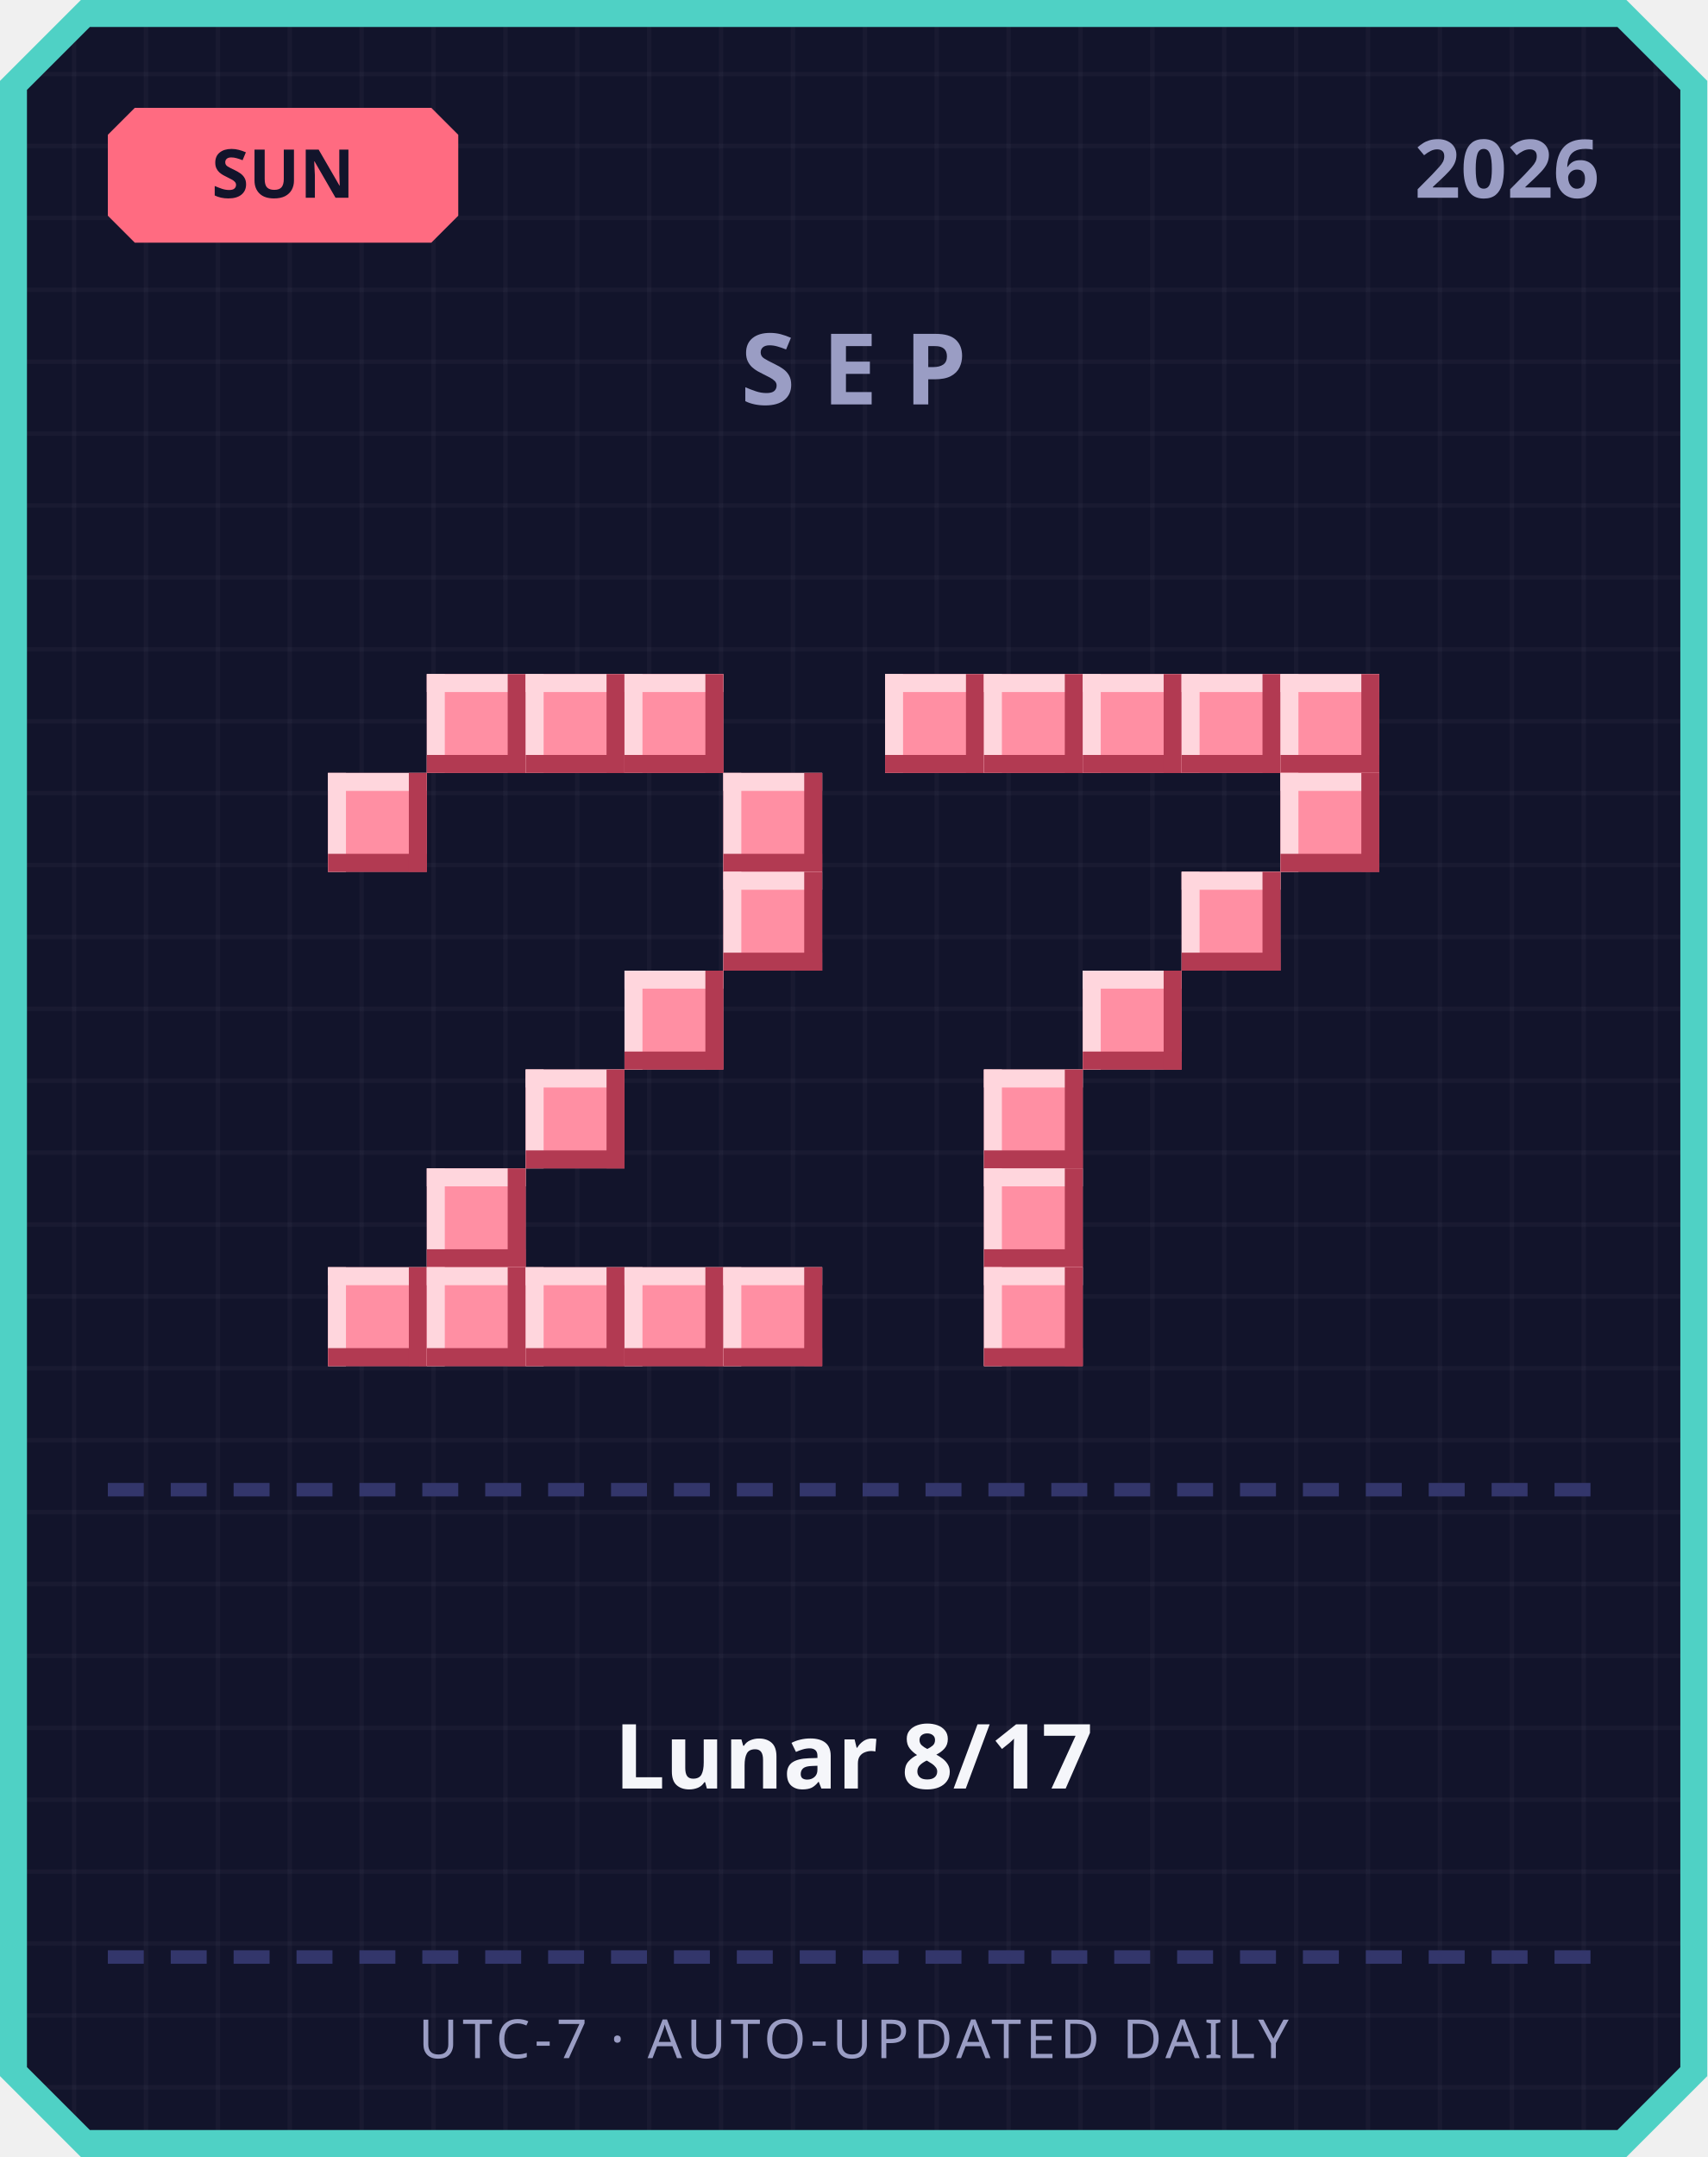
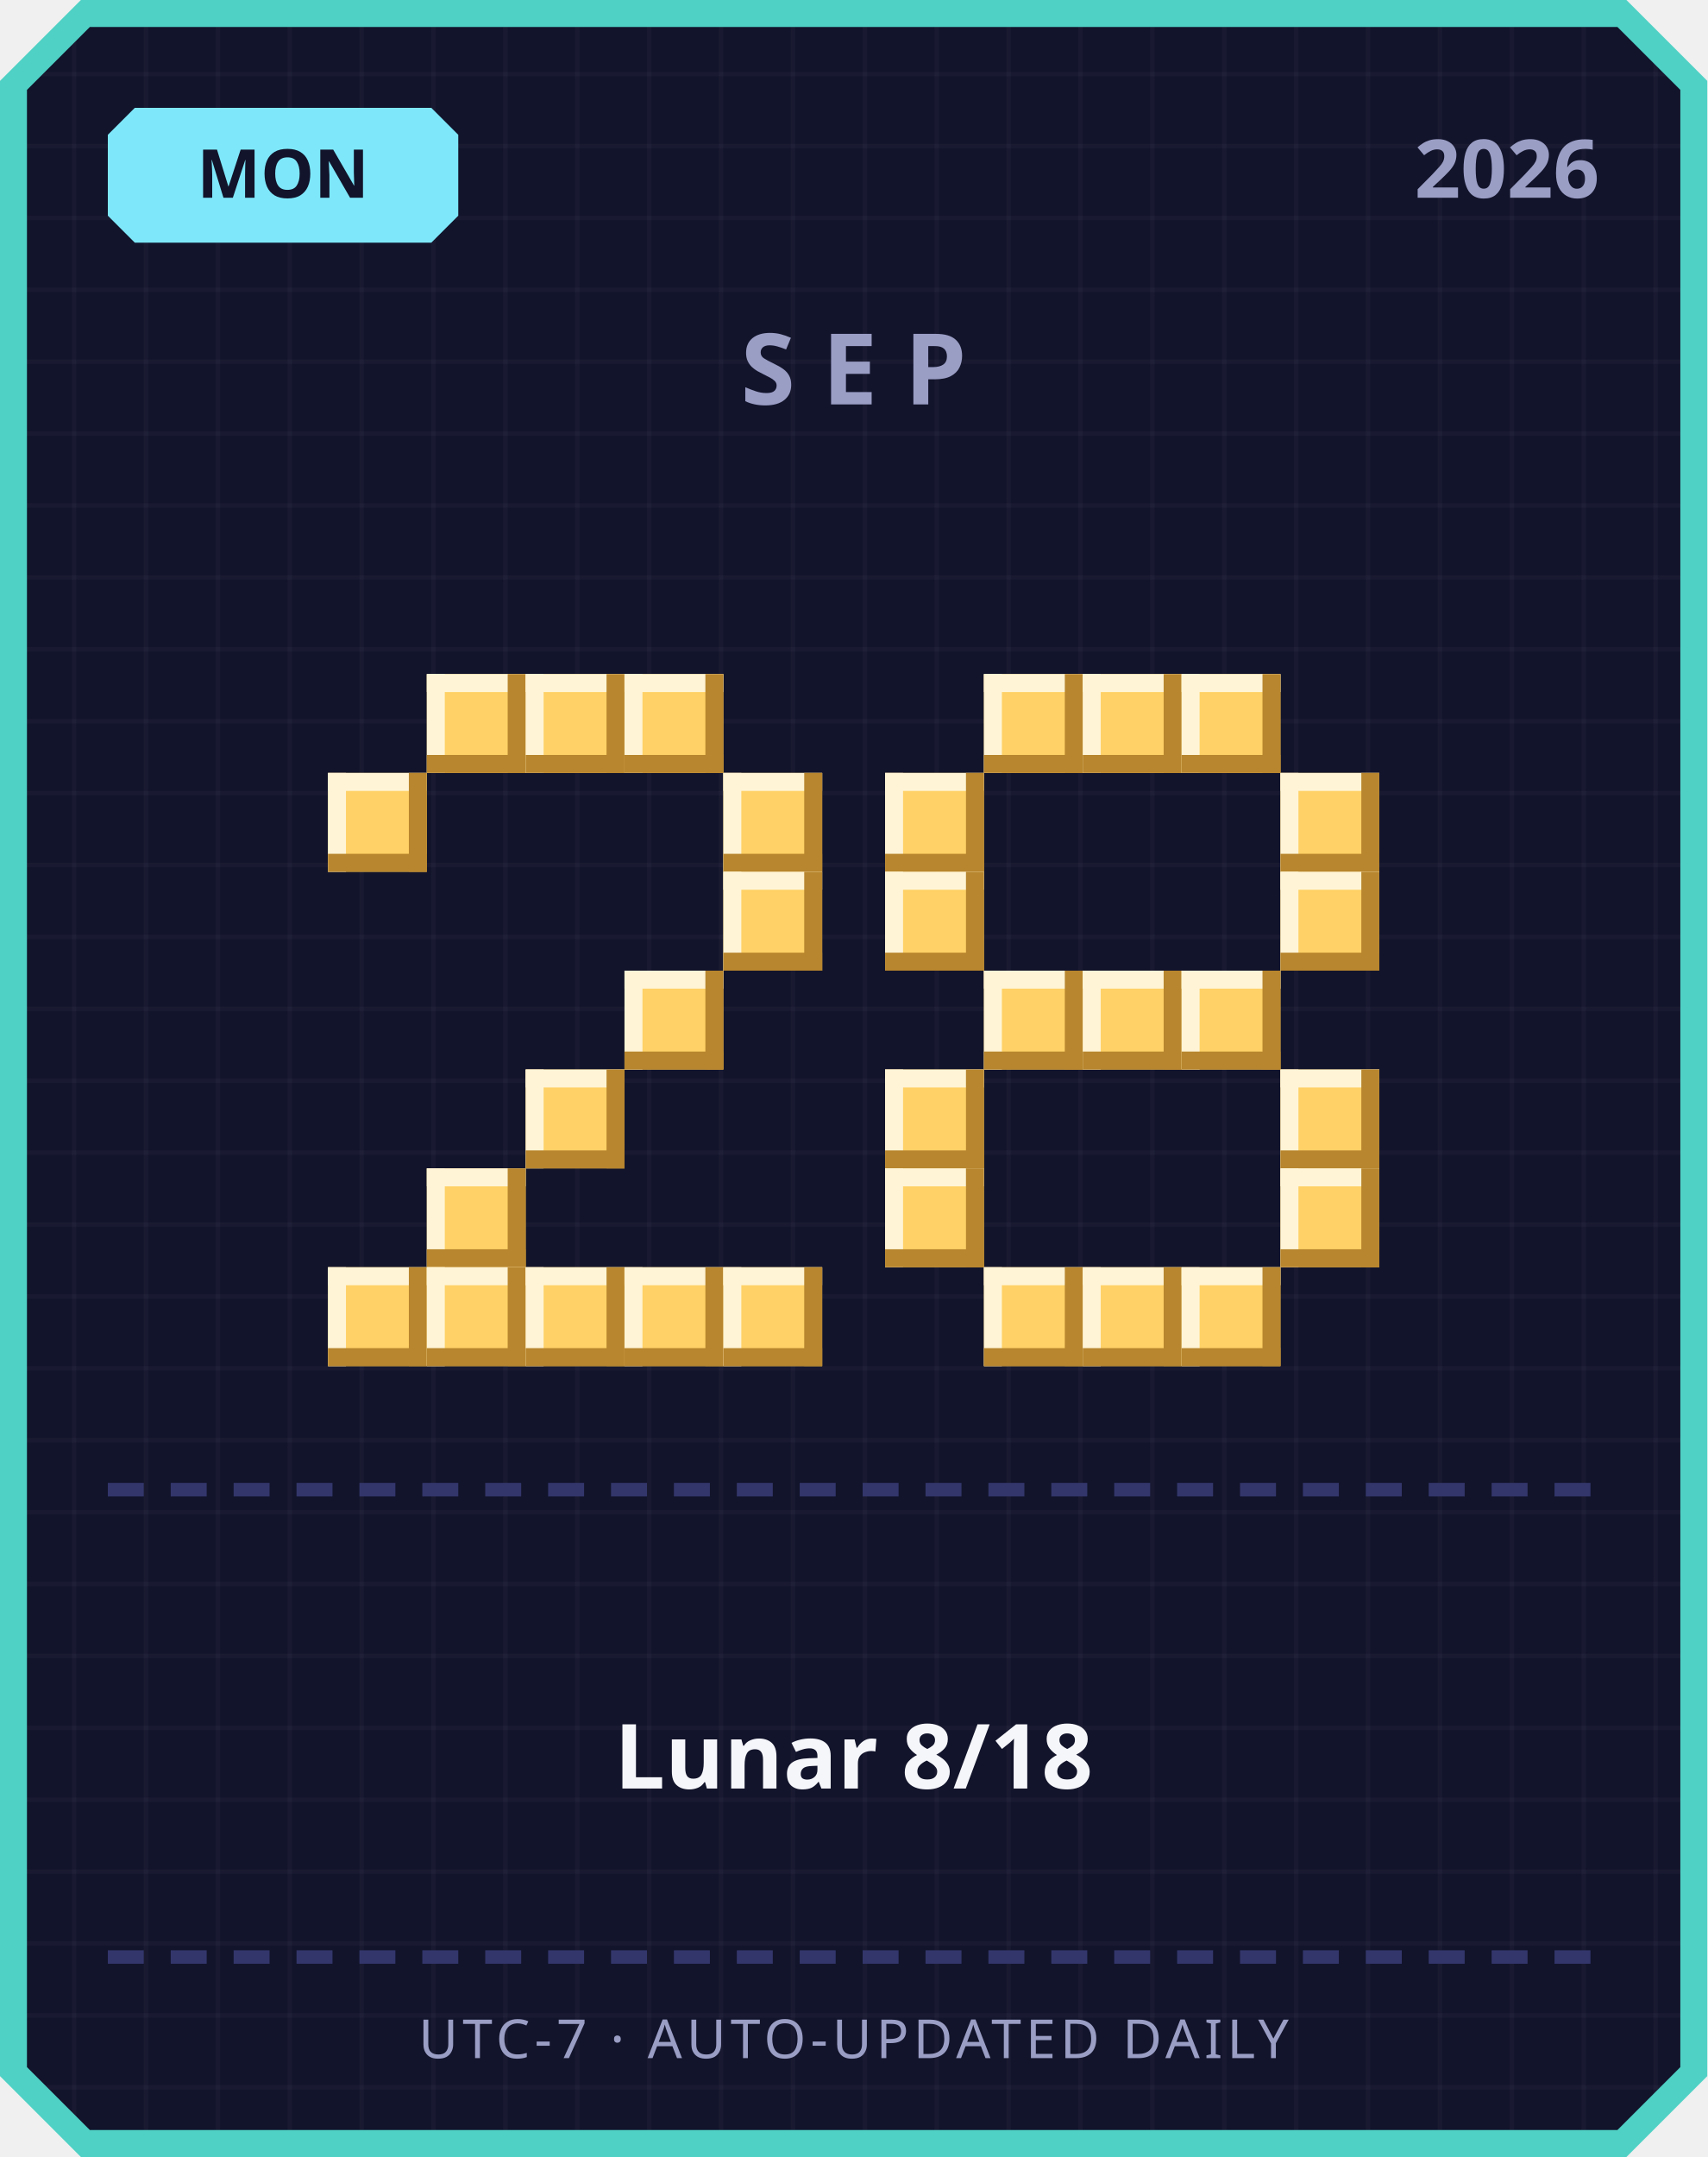
<svg xmlns="http://www.w3.org/2000/svg" width="380" height="480" viewBox="0 0 380 480">
  <defs>
    <pattern id="grid" width="16" height="16" patternUnits="userSpaceOnUse">
      <rect width="16" height="16" fill="#12142b" />
      <rect width="1" height="16" fill="#ffffff" opacity="0.03" />
      <rect width="16" height="1" fill="#ffffff" opacity="0.03" />
    </pattern>
  </defs>
  <path d="M 18,0 L 362,0 L 380,18 L 380,462 L 362,480 L 18,480 L 0,462 L 0,18 Z" fill="#4fd1c5" />
  <path d="M 20,6 L 360,6 L 374,20 L 374,460 L 360,474 L 20,474 L 6,460 L 6,20 Z" fill="url(#grid)" />
-   <path d="M 30,24 L 96,24 L 102,30 L 102,48 L 96,54 L 30,54 L 24,48 L 24,30 Z" fill="#ff6b81" />
-   <text x="63" y="44" text-anchor="middle" font-family="'Segoe UI', sans-serif" font-size="15" font-weight="700" fill="#12142b">SUN</text>
+   <path d="M 30,24 L 96,24 L 102,30 L 102,48 L 96,54 L 30,54 L 24,48 L 24,30 Z" fill="#7ee8fa" />
+   <text x="63" y="44" text-anchor="middle" font-family="'Segoe UI', sans-serif" font-size="15" font-weight="700" fill="#12142b">MON</text>
  <text x="356" y="44" text-anchor="end" font-family="'Segoe UI', sans-serif" font-size="18" font-weight="700" fill="#9a9dc4">2026</text>
  <text x="190" y="90" text-anchor="middle" font-family="'Segoe UI', sans-serif" font-size="22" font-weight="700" letter-spacing="6" fill="#9a9dc4">SEP</text>
-   <rect x="95" y="150" width="22" height="22" fill="#ff8fa3" />
-   <rect x="95" y="150" width="22" height="4" fill="#ffd6dd" />
-   <rect x="95" y="150" width="4" height="22" fill="#ffd6dd" />
-   <rect x="95" y="168" width="22" height="4" fill="#b23a52" />
-   <rect x="113" y="150" width="4" height="22" fill="#b23a52" />
-   <rect x="117" y="150" width="22" height="22" fill="#ff8fa3" />
-   <rect x="117" y="150" width="22" height="4" fill="#ffd6dd" />
-   <rect x="117" y="150" width="4" height="22" fill="#ffd6dd" />
-   <rect x="117" y="168" width="22" height="4" fill="#b23a52" />
-   <rect x="135" y="150" width="4" height="22" fill="#b23a52" />
-   <rect x="139" y="150" width="22" height="22" fill="#ff8fa3" />
-   <rect x="139" y="150" width="22" height="4" fill="#ffd6dd" />
-   <rect x="139" y="150" width="4" height="22" fill="#ffd6dd" />
-   <rect x="139" y="168" width="22" height="4" fill="#b23a52" />
-   <rect x="157" y="150" width="4" height="22" fill="#b23a52" />
-   <rect x="73" y="172" width="22" height="22" fill="#ff8fa3" />
-   <rect x="73" y="172" width="22" height="4" fill="#ffd6dd" />
-   <rect x="73" y="172" width="4" height="22" fill="#ffd6dd" />
-   <rect x="73" y="190" width="22" height="4" fill="#b23a52" />
-   <rect x="91" y="172" width="4" height="22" fill="#b23a52" />
-   <rect x="161" y="172" width="22" height="22" fill="#ff8fa3" />
-   <rect x="161" y="172" width="22" height="4" fill="#ffd6dd" />
-   <rect x="161" y="172" width="4" height="22" fill="#ffd6dd" />
-   <rect x="161" y="190" width="22" height="4" fill="#b23a52" />
-   <rect x="179" y="172" width="4" height="22" fill="#b23a52" />
-   <rect x="161" y="194" width="22" height="22" fill="#ff8fa3" />
-   <rect x="161" y="194" width="22" height="4" fill="#ffd6dd" />
-   <rect x="161" y="194" width="4" height="22" fill="#ffd6dd" />
-   <rect x="161" y="212" width="22" height="4" fill="#b23a52" />
-   <rect x="179" y="194" width="4" height="22" fill="#b23a52" />
-   <rect x="139" y="216" width="22" height="22" fill="#ff8fa3" />
-   <rect x="139" y="216" width="22" height="4" fill="#ffd6dd" />
-   <rect x="139" y="216" width="4" height="22" fill="#ffd6dd" />
-   <rect x="139" y="234" width="22" height="4" fill="#b23a52" />
-   <rect x="157" y="216" width="4" height="22" fill="#b23a52" />
-   <rect x="117" y="238" width="22" height="22" fill="#ff8fa3" />
-   <rect x="117" y="238" width="22" height="4" fill="#ffd6dd" />
-   <rect x="117" y="238" width="4" height="22" fill="#ffd6dd" />
-   <rect x="117" y="256" width="22" height="4" fill="#b23a52" />
-   <rect x="135" y="238" width="4" height="22" fill="#b23a52" />
-   <rect x="95" y="260" width="22" height="22" fill="#ff8fa3" />
-   <rect x="95" y="260" width="22" height="4" fill="#ffd6dd" />
-   <rect x="95" y="260" width="4" height="22" fill="#ffd6dd" />
-   <rect x="95" y="278" width="22" height="4" fill="#b23a52" />
-   <rect x="113" y="260" width="4" height="22" fill="#b23a52" />
-   <rect x="73" y="282" width="22" height="22" fill="#ff8fa3" />
-   <rect x="73" y="282" width="22" height="4" fill="#ffd6dd" />
-   <rect x="73" y="282" width="4" height="22" fill="#ffd6dd" />
-   <rect x="73" y="300" width="22" height="4" fill="#b23a52" />
-   <rect x="91" y="282" width="4" height="22" fill="#b23a52" />
-   <rect x="95" y="282" width="22" height="22" fill="#ff8fa3" />
-   <rect x="95" y="282" width="22" height="4" fill="#ffd6dd" />
-   <rect x="95" y="282" width="4" height="22" fill="#ffd6dd" />
-   <rect x="95" y="300" width="22" height="4" fill="#b23a52" />
-   <rect x="113" y="282" width="4" height="22" fill="#b23a52" />
-   <rect x="117" y="282" width="22" height="22" fill="#ff8fa3" />
-   <rect x="117" y="282" width="22" height="4" fill="#ffd6dd" />
-   <rect x="117" y="282" width="4" height="22" fill="#ffd6dd" />
-   <rect x="117" y="300" width="22" height="4" fill="#b23a52" />
-   <rect x="135" y="282" width="4" height="22" fill="#b23a52" />
-   <rect x="139" y="282" width="22" height="22" fill="#ff8fa3" />
-   <rect x="139" y="282" width="22" height="4" fill="#ffd6dd" />
-   <rect x="139" y="282" width="4" height="22" fill="#ffd6dd" />
-   <rect x="139" y="300" width="22" height="4" fill="#b23a52" />
-   <rect x="157" y="282" width="4" height="22" fill="#b23a52" />
-   <rect x="161" y="282" width="22" height="22" fill="#ff8fa3" />
-   <rect x="161" y="282" width="22" height="4" fill="#ffd6dd" />
-   <rect x="161" y="282" width="4" height="22" fill="#ffd6dd" />
-   <rect x="161" y="300" width="22" height="4" fill="#b23a52" />
-   <rect x="179" y="282" width="4" height="22" fill="#b23a52" />
-   <rect x="197" y="150" width="22" height="22" fill="#ff8fa3" />
-   <rect x="197" y="150" width="22" height="4" fill="#ffd6dd" />
-   <rect x="197" y="150" width="4" height="22" fill="#ffd6dd" />
-   <rect x="197" y="168" width="22" height="4" fill="#b23a52" />
-   <rect x="215" y="150" width="4" height="22" fill="#b23a52" />
-   <rect x="219" y="150" width="22" height="22" fill="#ff8fa3" />
-   <rect x="219" y="150" width="22" height="4" fill="#ffd6dd" />
-   <rect x="219" y="150" width="4" height="22" fill="#ffd6dd" />
-   <rect x="219" y="168" width="22" height="4" fill="#b23a52" />
-   <rect x="237" y="150" width="4" height="22" fill="#b23a52" />
-   <rect x="241" y="150" width="22" height="22" fill="#ff8fa3" />
-   <rect x="241" y="150" width="22" height="4" fill="#ffd6dd" />
-   <rect x="241" y="150" width="4" height="22" fill="#ffd6dd" />
-   <rect x="241" y="168" width="22" height="4" fill="#b23a52" />
-   <rect x="259" y="150" width="4" height="22" fill="#b23a52" />
-   <rect x="263" y="150" width="22" height="22" fill="#ff8fa3" />
-   <rect x="263" y="150" width="22" height="4" fill="#ffd6dd" />
-   <rect x="263" y="150" width="4" height="22" fill="#ffd6dd" />
-   <rect x="263" y="168" width="22" height="4" fill="#b23a52" />
-   <rect x="281" y="150" width="4" height="22" fill="#b23a52" />
-   <rect x="285" y="150" width="22" height="22" fill="#ff8fa3" />
-   <rect x="285" y="150" width="22" height="4" fill="#ffd6dd" />
-   <rect x="285" y="150" width="4" height="22" fill="#ffd6dd" />
-   <rect x="285" y="168" width="22" height="4" fill="#b23a52" />
-   <rect x="303" y="150" width="4" height="22" fill="#b23a52" />
-   <rect x="285" y="172" width="22" height="22" fill="#ff8fa3" />
-   <rect x="285" y="172" width="22" height="4" fill="#ffd6dd" />
-   <rect x="285" y="172" width="4" height="22" fill="#ffd6dd" />
-   <rect x="285" y="190" width="22" height="4" fill="#b23a52" />
-   <rect x="303" y="172" width="4" height="22" fill="#b23a52" />
-   <rect x="263" y="194" width="22" height="22" fill="#ff8fa3" />
-   <rect x="263" y="194" width="22" height="4" fill="#ffd6dd" />
-   <rect x="263" y="194" width="4" height="22" fill="#ffd6dd" />
-   <rect x="263" y="212" width="22" height="4" fill="#b23a52" />
-   <rect x="281" y="194" width="4" height="22" fill="#b23a52" />
-   <rect x="241" y="216" width="22" height="22" fill="#ff8fa3" />
-   <rect x="241" y="216" width="22" height="4" fill="#ffd6dd" />
-   <rect x="241" y="216" width="4" height="22" fill="#ffd6dd" />
-   <rect x="241" y="234" width="22" height="4" fill="#b23a52" />
-   <rect x="259" y="216" width="4" height="22" fill="#b23a52" />
-   <rect x="219" y="238" width="22" height="22" fill="#ff8fa3" />
-   <rect x="219" y="238" width="22" height="4" fill="#ffd6dd" />
-   <rect x="219" y="238" width="4" height="22" fill="#ffd6dd" />
-   <rect x="219" y="256" width="22" height="4" fill="#b23a52" />
-   <rect x="237" y="238" width="4" height="22" fill="#b23a52" />
-   <rect x="219" y="260" width="22" height="22" fill="#ff8fa3" />
-   <rect x="219" y="260" width="22" height="4" fill="#ffd6dd" />
-   <rect x="219" y="260" width="4" height="22" fill="#ffd6dd" />
-   <rect x="219" y="278" width="22" height="4" fill="#b23a52" />
-   <rect x="237" y="260" width="4" height="22" fill="#b23a52" />
-   <rect x="219" y="282" width="22" height="22" fill="#ff8fa3" />
-   <rect x="219" y="282" width="22" height="4" fill="#ffd6dd" />
-   <rect x="219" y="282" width="4" height="22" fill="#ffd6dd" />
-   <rect x="219" y="300" width="22" height="4" fill="#b23a52" />
-   <rect x="237" y="282" width="4" height="22" fill="#b23a52" />
+   <rect x="95" y="150" width="22" height="22" fill="#ffd166" />
+   <rect x="95" y="150" width="22" height="4" fill="#fff4d6" />
+   <rect x="95" y="150" width="4" height="22" fill="#fff4d6" />
+   <rect x="95" y="168" width="22" height="4" fill="#b8862e" />
+   <rect x="113" y="150" width="4" height="22" fill="#b8862e" />
+   <rect x="117" y="150" width="22" height="22" fill="#ffd166" />
+   <rect x="117" y="150" width="22" height="4" fill="#fff4d6" />
+   <rect x="117" y="150" width="4" height="22" fill="#fff4d6" />
+   <rect x="117" y="168" width="22" height="4" fill="#b8862e" />
+   <rect x="135" y="150" width="4" height="22" fill="#b8862e" />
+   <rect x="139" y="150" width="22" height="22" fill="#ffd166" />
+   <rect x="139" y="150" width="22" height="4" fill="#fff4d6" />
+   <rect x="139" y="150" width="4" height="22" fill="#fff4d6" />
+   <rect x="139" y="168" width="22" height="4" fill="#b8862e" />
+   <rect x="157" y="150" width="4" height="22" fill="#b8862e" />
+   <rect x="73" y="172" width="22" height="22" fill="#ffd166" />
+   <rect x="73" y="172" width="22" height="4" fill="#fff4d6" />
+   <rect x="73" y="172" width="4" height="22" fill="#fff4d6" />
+   <rect x="73" y="190" width="22" height="4" fill="#b8862e" />
+   <rect x="91" y="172" width="4" height="22" fill="#b8862e" />
+   <rect x="161" y="172" width="22" height="22" fill="#ffd166" />
+   <rect x="161" y="172" width="22" height="4" fill="#fff4d6" />
+   <rect x="161" y="172" width="4" height="22" fill="#fff4d6" />
+   <rect x="161" y="190" width="22" height="4" fill="#b8862e" />
+   <rect x="179" y="172" width="4" height="22" fill="#b8862e" />
+   <rect x="161" y="194" width="22" height="22" fill="#ffd166" />
+   <rect x="161" y="194" width="22" height="4" fill="#fff4d6" />
+   <rect x="161" y="194" width="4" height="22" fill="#fff4d6" />
+   <rect x="161" y="212" width="22" height="4" fill="#b8862e" />
+   <rect x="179" y="194" width="4" height="22" fill="#b8862e" />
+   <rect x="139" y="216" width="22" height="22" fill="#ffd166" />
+   <rect x="139" y="216" width="22" height="4" fill="#fff4d6" />
+   <rect x="139" y="216" width="4" height="22" fill="#fff4d6" />
+   <rect x="139" y="234" width="22" height="4" fill="#b8862e" />
+   <rect x="157" y="216" width="4" height="22" fill="#b8862e" />
+   <rect x="117" y="238" width="22" height="22" fill="#ffd166" />
+   <rect x="117" y="238" width="22" height="4" fill="#fff4d6" />
+   <rect x="117" y="238" width="4" height="22" fill="#fff4d6" />
+   <rect x="117" y="256" width="22" height="4" fill="#b8862e" />
+   <rect x="135" y="238" width="4" height="22" fill="#b8862e" />
+   <rect x="95" y="260" width="22" height="22" fill="#ffd166" />
+   <rect x="95" y="260" width="22" height="4" fill="#fff4d6" />
+   <rect x="95" y="260" width="4" height="22" fill="#fff4d6" />
+   <rect x="95" y="278" width="22" height="4" fill="#b8862e" />
+   <rect x="113" y="260" width="4" height="22" fill="#b8862e" />
+   <rect x="73" y="282" width="22" height="22" fill="#ffd166" />
+   <rect x="73" y="282" width="22" height="4" fill="#fff4d6" />
+   <rect x="73" y="282" width="4" height="22" fill="#fff4d6" />
+   <rect x="73" y="300" width="22" height="4" fill="#b8862e" />
+   <rect x="91" y="282" width="4" height="22" fill="#b8862e" />
+   <rect x="95" y="282" width="22" height="22" fill="#ffd166" />
+   <rect x="95" y="282" width="22" height="4" fill="#fff4d6" />
+   <rect x="95" y="282" width="4" height="22" fill="#fff4d6" />
+   <rect x="95" y="300" width="22" height="4" fill="#b8862e" />
+   <rect x="113" y="282" width="4" height="22" fill="#b8862e" />
+   <rect x="117" y="282" width="22" height="22" fill="#ffd166" />
+   <rect x="117" y="282" width="22" height="4" fill="#fff4d6" />
+   <rect x="117" y="282" width="4" height="22" fill="#fff4d6" />
+   <rect x="117" y="300" width="22" height="4" fill="#b8862e" />
+   <rect x="135" y="282" width="4" height="22" fill="#b8862e" />
+   <rect x="139" y="282" width="22" height="22" fill="#ffd166" />
+   <rect x="139" y="282" width="22" height="4" fill="#fff4d6" />
+   <rect x="139" y="282" width="4" height="22" fill="#fff4d6" />
+   <rect x="139" y="300" width="22" height="4" fill="#b8862e" />
+   <rect x="157" y="282" width="4" height="22" fill="#b8862e" />
+   <rect x="161" y="282" width="22" height="22" fill="#ffd166" />
+   <rect x="161" y="282" width="22" height="4" fill="#fff4d6" />
+   <rect x="161" y="282" width="4" height="22" fill="#fff4d6" />
+   <rect x="161" y="300" width="22" height="4" fill="#b8862e" />
+   <rect x="179" y="282" width="4" height="22" fill="#b8862e" />
+   <rect x="219" y="150" width="22" height="22" fill="#ffd166" />
+   <rect x="219" y="150" width="22" height="4" fill="#fff4d6" />
+   <rect x="219" y="150" width="4" height="22" fill="#fff4d6" />
+   <rect x="219" y="168" width="22" height="4" fill="#b8862e" />
+   <rect x="237" y="150" width="4" height="22" fill="#b8862e" />
+   <rect x="241" y="150" width="22" height="22" fill="#ffd166" />
+   <rect x="241" y="150" width="22" height="4" fill="#fff4d6" />
+   <rect x="241" y="150" width="4" height="22" fill="#fff4d6" />
+   <rect x="241" y="168" width="22" height="4" fill="#b8862e" />
+   <rect x="259" y="150" width="4" height="22" fill="#b8862e" />
+   <rect x="263" y="150" width="22" height="22" fill="#ffd166" />
+   <rect x="263" y="150" width="22" height="4" fill="#fff4d6" />
+   <rect x="263" y="150" width="4" height="22" fill="#fff4d6" />
+   <rect x="263" y="168" width="22" height="4" fill="#b8862e" />
+   <rect x="281" y="150" width="4" height="22" fill="#b8862e" />
+   <rect x="197" y="172" width="22" height="22" fill="#ffd166" />
+   <rect x="197" y="172" width="22" height="4" fill="#fff4d6" />
+   <rect x="197" y="172" width="4" height="22" fill="#fff4d6" />
+   <rect x="197" y="190" width="22" height="4" fill="#b8862e" />
+   <rect x="215" y="172" width="4" height="22" fill="#b8862e" />
+   <rect x="285" y="172" width="22" height="22" fill="#ffd166" />
+   <rect x="285" y="172" width="22" height="4" fill="#fff4d6" />
+   <rect x="285" y="172" width="4" height="22" fill="#fff4d6" />
+   <rect x="285" y="190" width="22" height="4" fill="#b8862e" />
+   <rect x="303" y="172" width="4" height="22" fill="#b8862e" />
+   <rect x="197" y="194" width="22" height="22" fill="#ffd166" />
+   <rect x="197" y="194" width="22" height="4" fill="#fff4d6" />
+   <rect x="197" y="194" width="4" height="22" fill="#fff4d6" />
+   <rect x="197" y="212" width="22" height="4" fill="#b8862e" />
+   <rect x="215" y="194" width="4" height="22" fill="#b8862e" />
+   <rect x="285" y="194" width="22" height="22" fill="#ffd166" />
+   <rect x="285" y="194" width="22" height="4" fill="#fff4d6" />
+   <rect x="285" y="194" width="4" height="22" fill="#fff4d6" />
+   <rect x="285" y="212" width="22" height="4" fill="#b8862e" />
+   <rect x="303" y="194" width="4" height="22" fill="#b8862e" />
+   <rect x="219" y="216" width="22" height="22" fill="#ffd166" />
+   <rect x="219" y="216" width="22" height="4" fill="#fff4d6" />
+   <rect x="219" y="216" width="4" height="22" fill="#fff4d6" />
+   <rect x="219" y="234" width="22" height="4" fill="#b8862e" />
+   <rect x="237" y="216" width="4" height="22" fill="#b8862e" />
+   <rect x="241" y="216" width="22" height="22" fill="#ffd166" />
+   <rect x="241" y="216" width="22" height="4" fill="#fff4d6" />
+   <rect x="241" y="216" width="4" height="22" fill="#fff4d6" />
+   <rect x="241" y="234" width="22" height="4" fill="#b8862e" />
+   <rect x="259" y="216" width="4" height="22" fill="#b8862e" />
+   <rect x="263" y="216" width="22" height="22" fill="#ffd166" />
+   <rect x="263" y="216" width="22" height="4" fill="#fff4d6" />
+   <rect x="263" y="216" width="4" height="22" fill="#fff4d6" />
+   <rect x="263" y="234" width="22" height="4" fill="#b8862e" />
+   <rect x="281" y="216" width="4" height="22" fill="#b8862e" />
+   <rect x="197" y="238" width="22" height="22" fill="#ffd166" />
+   <rect x="197" y="238" width="22" height="4" fill="#fff4d6" />
+   <rect x="197" y="238" width="4" height="22" fill="#fff4d6" />
+   <rect x="197" y="256" width="22" height="4" fill="#b8862e" />
+   <rect x="215" y="238" width="4" height="22" fill="#b8862e" />
+   <rect x="285" y="238" width="22" height="22" fill="#ffd166" />
+   <rect x="285" y="238" width="22" height="4" fill="#fff4d6" />
+   <rect x="285" y="238" width="4" height="22" fill="#fff4d6" />
+   <rect x="285" y="256" width="22" height="4" fill="#b8862e" />
+   <rect x="303" y="238" width="4" height="22" fill="#b8862e" />
+   <rect x="197" y="260" width="22" height="22" fill="#ffd166" />
+   <rect x="197" y="260" width="22" height="4" fill="#fff4d6" />
+   <rect x="197" y="260" width="4" height="22" fill="#fff4d6" />
+   <rect x="197" y="278" width="22" height="4" fill="#b8862e" />
+   <rect x="215" y="260" width="4" height="22" fill="#b8862e" />
+   <rect x="285" y="260" width="22" height="22" fill="#ffd166" />
+   <rect x="285" y="260" width="22" height="4" fill="#fff4d6" />
+   <rect x="285" y="260" width="4" height="22" fill="#fff4d6" />
+   <rect x="285" y="278" width="22" height="4" fill="#b8862e" />
+   <rect x="303" y="260" width="4" height="22" fill="#b8862e" />
+   <rect x="219" y="282" width="22" height="22" fill="#ffd166" />
+   <rect x="219" y="282" width="22" height="4" fill="#fff4d6" />
+   <rect x="219" y="282" width="4" height="22" fill="#fff4d6" />
+   <rect x="219" y="300" width="22" height="4" fill="#b8862e" />
+   <rect x="237" y="282" width="4" height="22" fill="#b8862e" />
+   <rect x="241" y="282" width="22" height="22" fill="#ffd166" />
+   <rect x="241" y="282" width="22" height="4" fill="#fff4d6" />
+   <rect x="241" y="282" width="4" height="22" fill="#fff4d6" />
+   <rect x="241" y="300" width="22" height="4" fill="#b8862e" />
+   <rect x="259" y="282" width="4" height="22" fill="#b8862e" />
+   <rect x="263" y="282" width="22" height="22" fill="#ffd166" />
+   <rect x="263" y="282" width="22" height="4" fill="#fff4d6" />
+   <rect x="263" y="282" width="4" height="22" fill="#fff4d6" />
+   <rect x="263" y="300" width="22" height="4" fill="#b8862e" />
+   <rect x="281" y="282" width="4" height="22" fill="#b8862e" />
  <rect x="24" y="330" width="8" height="3" fill="#33366b" />
  <rect x="38" y="330" width="8" height="3" fill="#33366b" />
  <rect x="52" y="330" width="8" height="3" fill="#33366b" />
  <rect x="66" y="330" width="8" height="3" fill="#33366b" />
  <rect x="80" y="330" width="8" height="3" fill="#33366b" />
  <rect x="94" y="330" width="8" height="3" fill="#33366b" />
  <rect x="108" y="330" width="8" height="3" fill="#33366b" />
  <rect x="122" y="330" width="8" height="3" fill="#33366b" />
  <rect x="136" y="330" width="8" height="3" fill="#33366b" />
  <rect x="150" y="330" width="8" height="3" fill="#33366b" />
  <rect x="164" y="330" width="8" height="3" fill="#33366b" />
  <rect x="178" y="330" width="8" height="3" fill="#33366b" />
  <rect x="192" y="330" width="8" height="3" fill="#33366b" />
  <rect x="206" y="330" width="8" height="3" fill="#33366b" />
  <rect x="220" y="330" width="8" height="3" fill="#33366b" />
  <rect x="234" y="330" width="8" height="3" fill="#33366b" />
  <rect x="248" y="330" width="8" height="3" fill="#33366b" />
  <rect x="262" y="330" width="8" height="3" fill="#33366b" />
  <rect x="276" y="330" width="8" height="3" fill="#33366b" />
  <rect x="290" y="330" width="8" height="3" fill="#33366b" />
  <rect x="304" y="330" width="8" height="3" fill="#33366b" />
  <rect x="318" y="330" width="8" height="3" fill="#33366b" />
  <rect x="332" y="330" width="8" height="3" fill="#33366b" />
  <rect x="346" y="330" width="8" height="3" fill="#33366b" />
-   <text x="190" y="398" text-anchor="middle" font-family="'Segoe UI', 'Microsoft JhengHei', sans-serif" font-size="20" font-weight="700" fill="#f5f6fa">Lunar 8/17</text>
+   <text x="190" y="398" text-anchor="middle" font-family="'Segoe UI', 'Microsoft JhengHei', sans-serif" font-size="20" font-weight="700" fill="#f5f6fa">Lunar 8/18</text>
  <rect x="24" y="434" width="8" height="3" fill="#33366b" />
  <rect x="38" y="434" width="8" height="3" fill="#33366b" />
  <rect x="52" y="434" width="8" height="3" fill="#33366b" />
  <rect x="66" y="434" width="8" height="3" fill="#33366b" />
  <rect x="80" y="434" width="8" height="3" fill="#33366b" />
  <rect x="94" y="434" width="8" height="3" fill="#33366b" />
  <rect x="108" y="434" width="8" height="3" fill="#33366b" />
  <rect x="122" y="434" width="8" height="3" fill="#33366b" />
  <rect x="136" y="434" width="8" height="3" fill="#33366b" />
  <rect x="150" y="434" width="8" height="3" fill="#33366b" />
  <rect x="164" y="434" width="8" height="3" fill="#33366b" />
  <rect x="178" y="434" width="8" height="3" fill="#33366b" />
  <rect x="192" y="434" width="8" height="3" fill="#33366b" />
  <rect x="206" y="434" width="8" height="3" fill="#33366b" />
  <rect x="220" y="434" width="8" height="3" fill="#33366b" />
  <rect x="234" y="434" width="8" height="3" fill="#33366b" />
  <rect x="248" y="434" width="8" height="3" fill="#33366b" />
  <rect x="262" y="434" width="8" height="3" fill="#33366b" />
  <rect x="276" y="434" width="8" height="3" fill="#33366b" />
  <rect x="290" y="434" width="8" height="3" fill="#33366b" />
  <rect x="304" y="434" width="8" height="3" fill="#33366b" />
  <rect x="318" y="434" width="8" height="3" fill="#33366b" />
  <rect x="332" y="434" width="8" height="3" fill="#33366b" />
  <rect x="346" y="434" width="8" height="3" fill="#33366b" />
  <text x="190" y="458" text-anchor="middle" font-family="'Segoe UI', sans-serif" font-size="12" letter-spacing="1" fill="#9a9dc4">UTC-7 · AUTO-UPDATED DAILY</text>
</svg>
